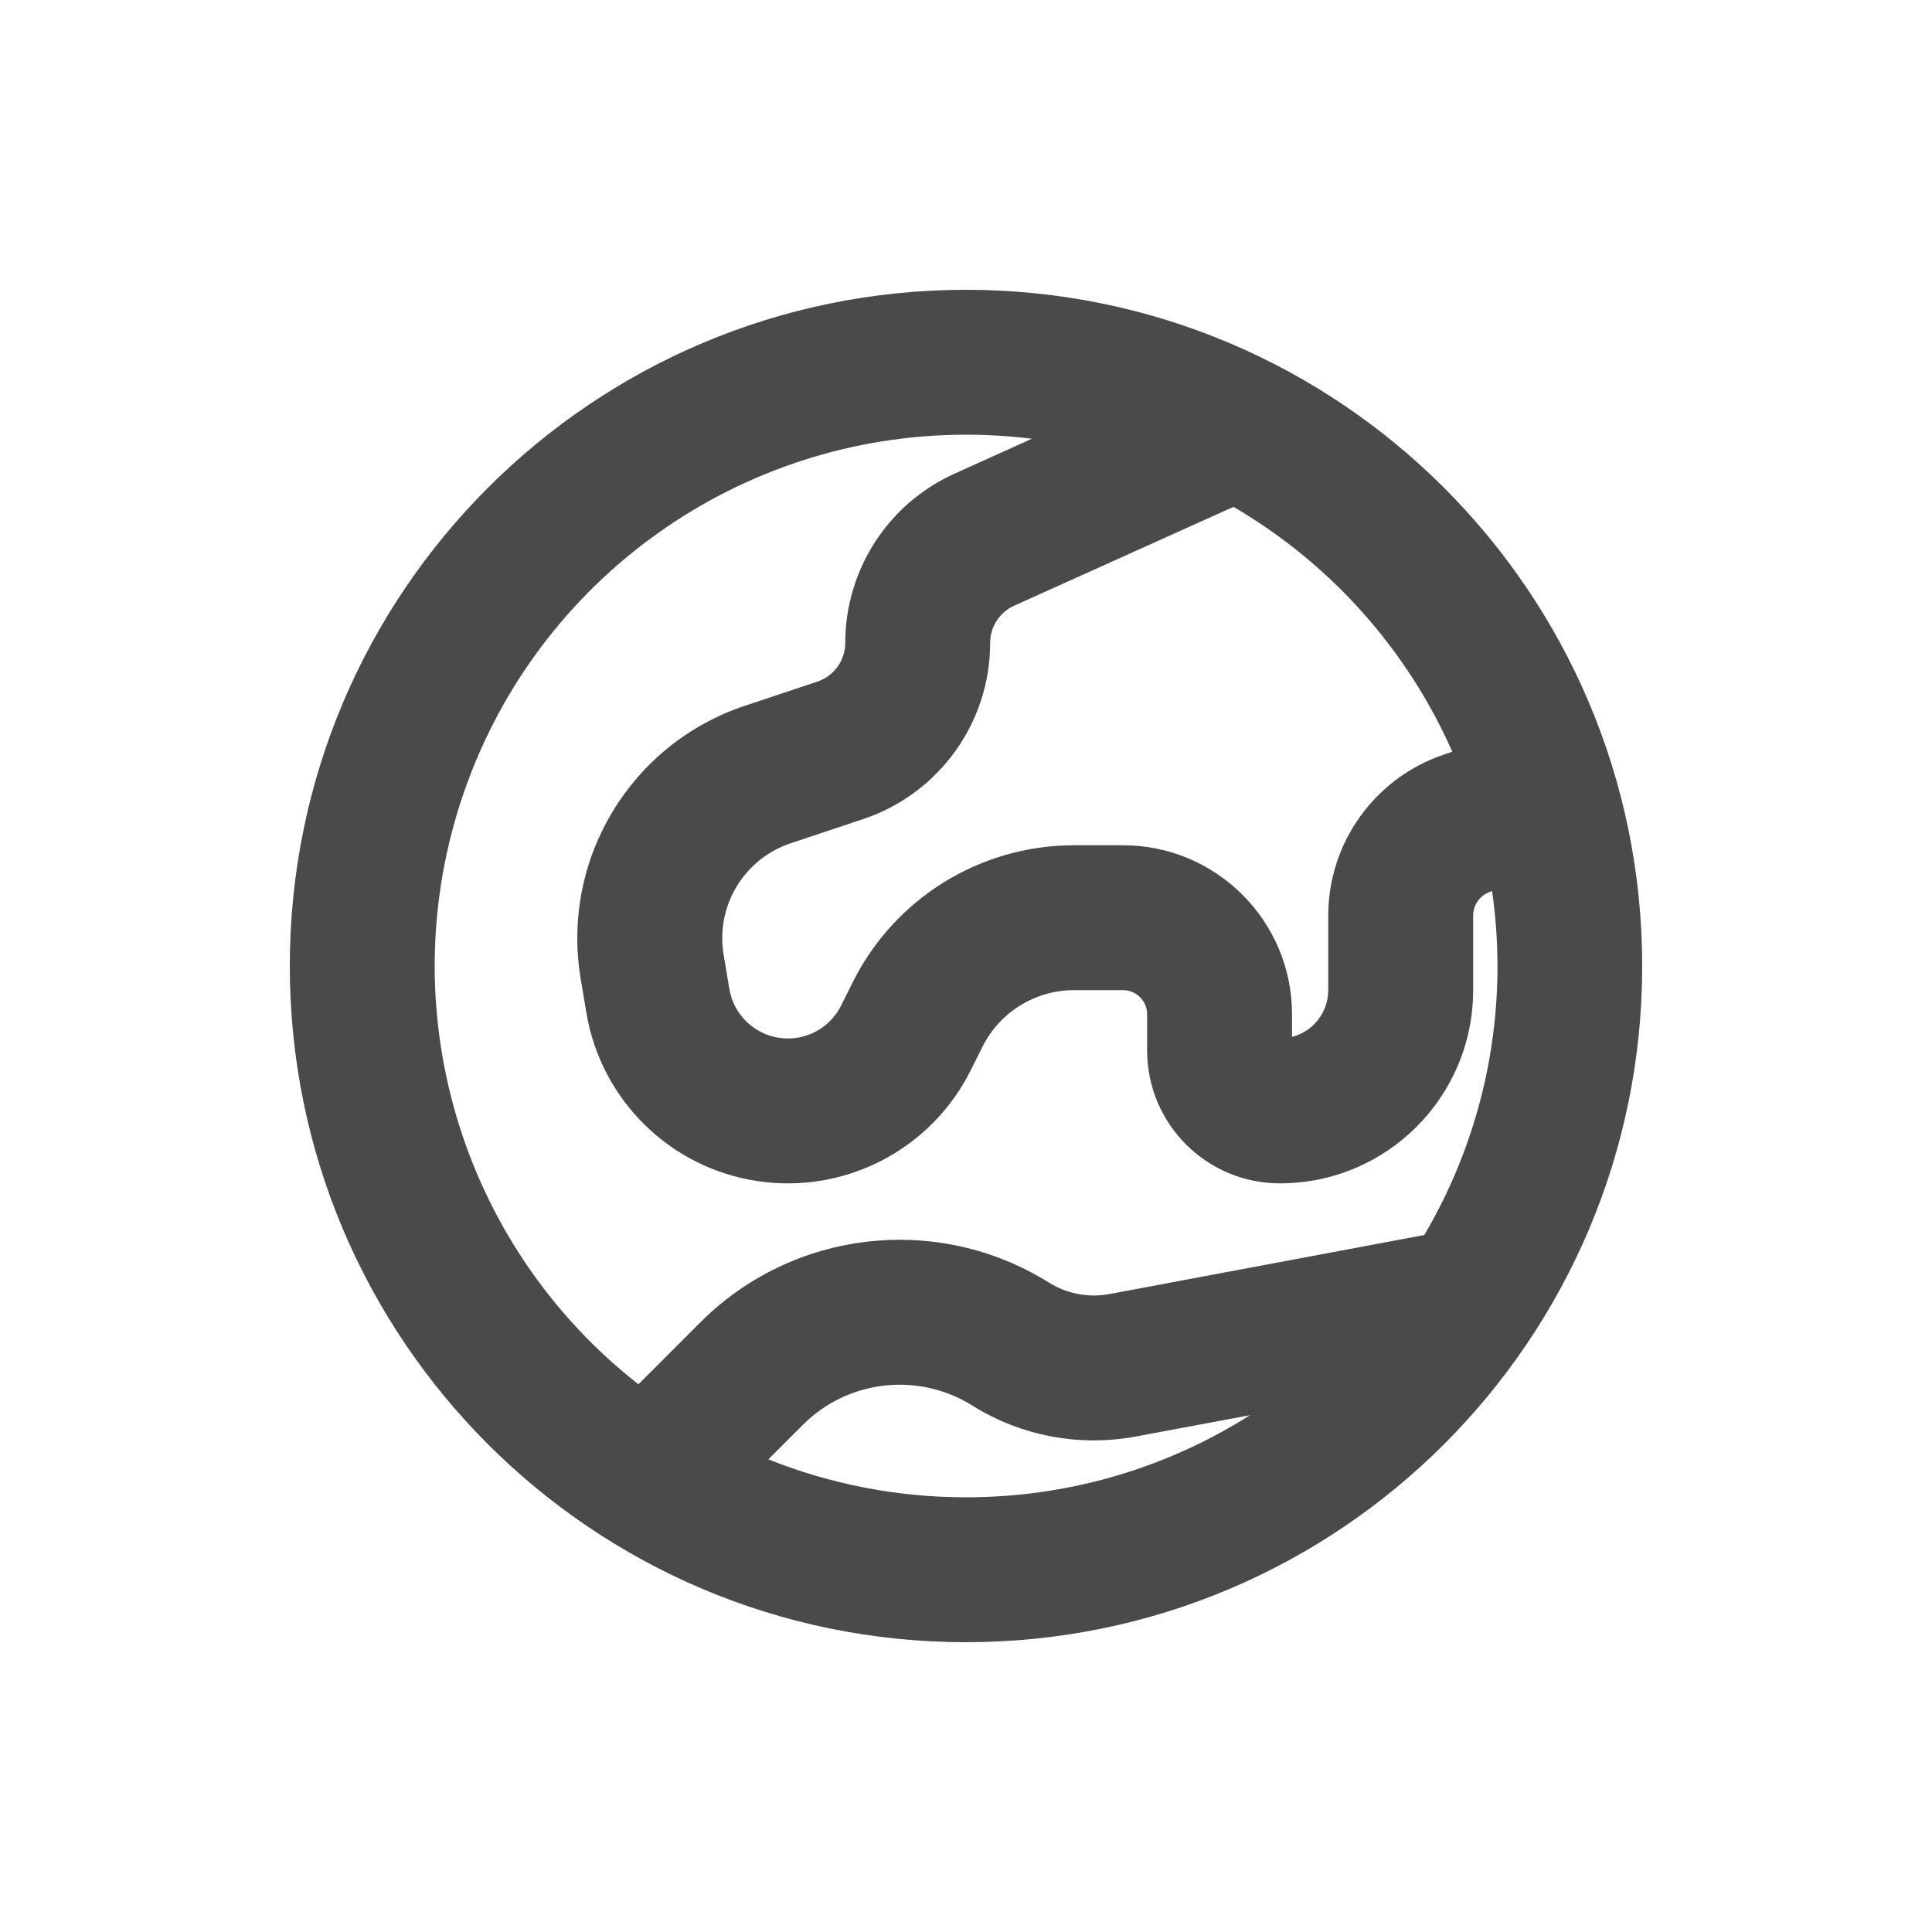
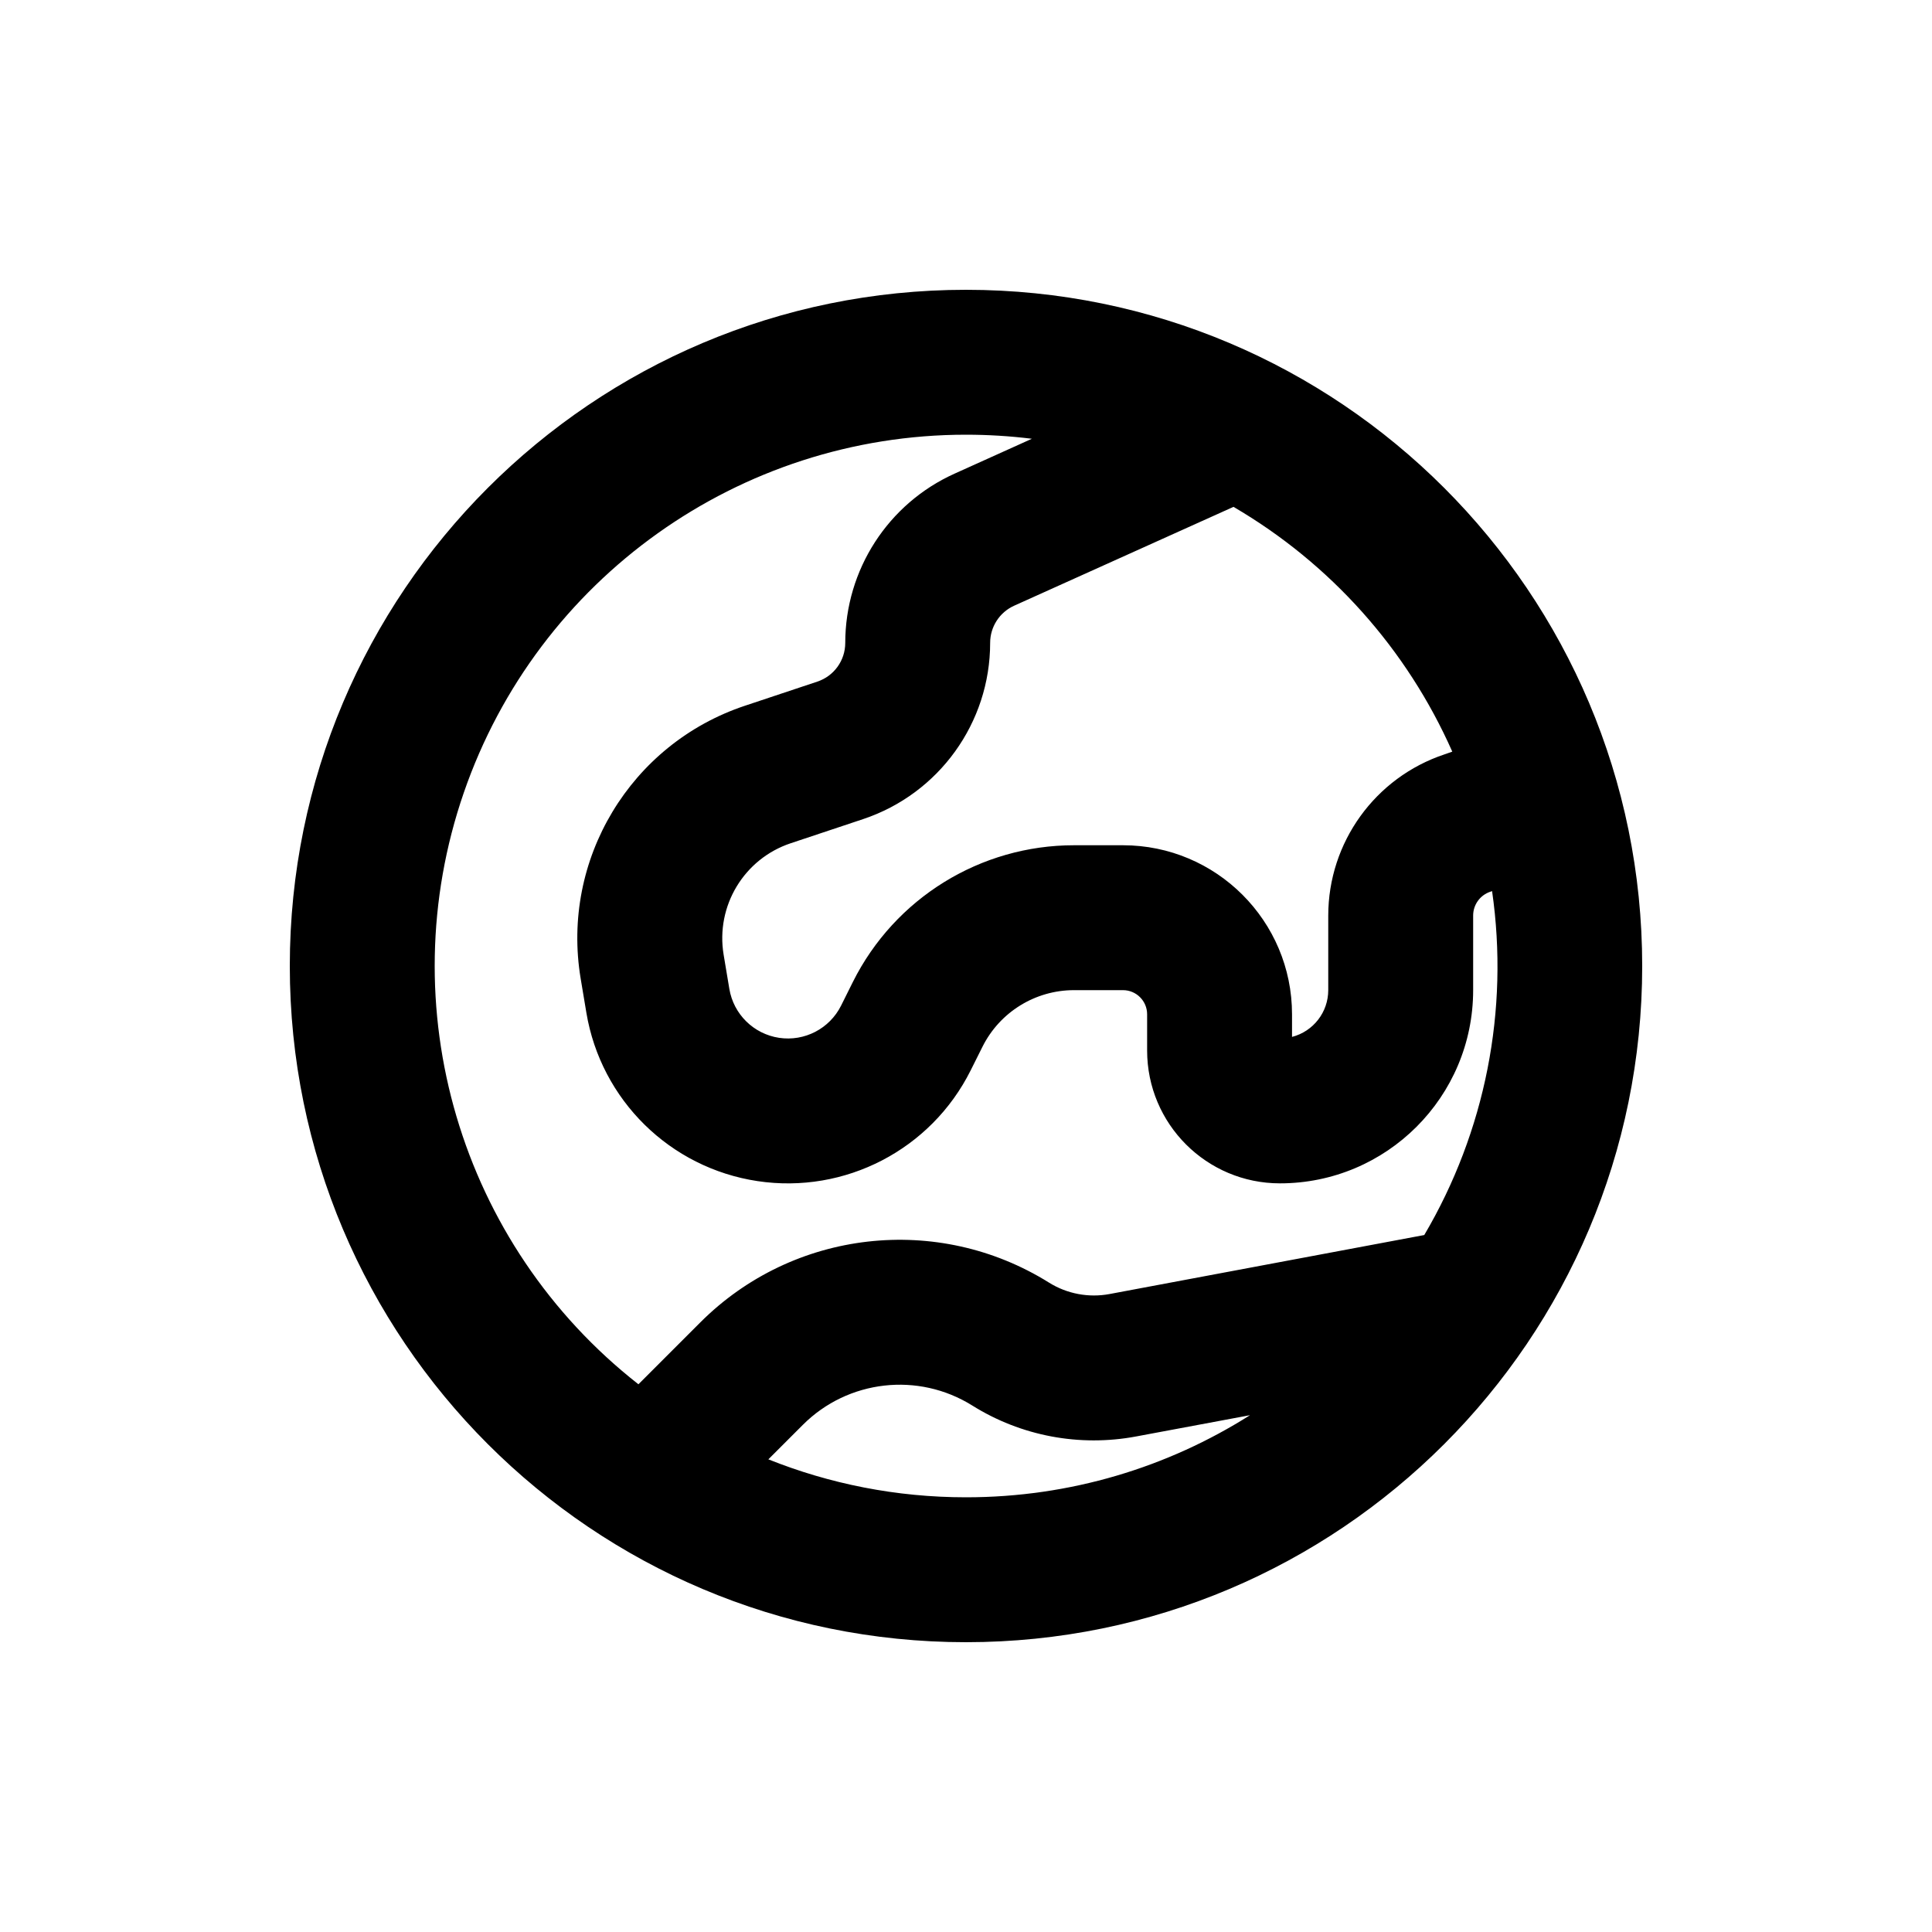
<svg xmlns="http://www.w3.org/2000/svg" viewBox="0 0 20 20">
-   <path fill-rule="evenodd" d="M3 10a7 7 0 1 1 14 0 7 7 0 0 1-14 0Zm7-5.5a5.5 5.5 0 0 0-3.391 9.83l.641-.641a2.918 2.918 0 0 1 3.61-.411c.186.116.41.158.625.118l3.259-.611a5.474 5.474 0 0 0 .702-3.56l-.018.006a.26.26 0 0 0-.178.248v.771a2 2 0 0 1-2 2c-.76 0-1.375-.616-1.375-1.375v-.375a.25.25 0 0 0-.25-.25h-.507c-.401 0-.768.227-.947.585l-.123.246a2.115 2.115 0 0 1-3.978-.598l-.059-.353a2.537 2.537 0 0 1 1.7-2.824l.75-.25a.422.422 0 0 0 .289-.4c0-.757.443-1.443 1.132-1.753l.8-.361a5.557 5.557 0 0 0-.682-.042Zm2.769.747-2.27 1.023a.422.422 0 0 0-.249.385c0 .827-.53 1.562-1.314 1.824l-.75.25c-.484.161-.779.65-.695 1.154l.059.353a.615.615 0 0 0 1.157.174l.122-.245a2.559 2.559 0 0 1 2.29-1.415h.506c.966 0 1.75.784 1.75 1.75v.234a.5.5 0 0 0 .375-.484v-.771c0-.758.485-1.431 1.204-1.67l.08-.028a5.522 5.522 0 0 0-2.265-2.534Zm-2.769 10.253c-.723 0-1.414-.14-2.046-.393l.357-.357a1.418 1.418 0 0 1 1.754-.2c.505.316 1.11.43 1.697.32l1.178-.22c-.85.538-1.859.85-2.94.85Z" fill="#4A4A4A" />
+   <path fill-rule="evenodd" d="M3 10a7 7 0 1 1 14 0 7 7 0 0 1-14 0Zm7-5.5a5.5 5.5 0 0 0-3.391 9.83l.641-.641a2.918 2.918 0 0 1 3.61-.411c.186.116.41.158.625.118l3.259-.611a5.474 5.474 0 0 0 .702-3.56l-.018.006a.26.26 0 0 0-.178.248v.771a2 2 0 0 1-2 2c-.76 0-1.375-.616-1.375-1.375v-.375a.25.25 0 0 0-.25-.25h-.507c-.401 0-.768.227-.947.585l-.123.246a2.115 2.115 0 0 1-3.978-.598l-.059-.353a2.537 2.537 0 0 1 1.7-2.824l.75-.25a.422.422 0 0 0 .289-.4c0-.757.443-1.443 1.132-1.753l.8-.361a5.557 5.557 0 0 0-.682-.042Zm2.769.747-2.27 1.023a.422.422 0 0 0-.249.385c0 .827-.53 1.562-1.314 1.824l-.75.25c-.484.161-.779.65-.695 1.154l.059.353a.615.615 0 0 0 1.157.174l.122-.245a2.559 2.559 0 0 1 2.29-1.415h.506c.966 0 1.75.784 1.75 1.75v.234a.5.5 0 0 0 .375-.484v-.771c0-.758.485-1.431 1.204-1.67l.08-.028a5.522 5.522 0 0 0-2.265-2.534Zm-2.769 10.253c-.723 0-1.414-.14-2.046-.393l.357-.357a1.418 1.418 0 0 1 1.754-.2c.505.316 1.11.43 1.697.32l1.178-.22c-.85.538-1.859.85-2.94.85Z" fill="currentColor" />
</svg>
